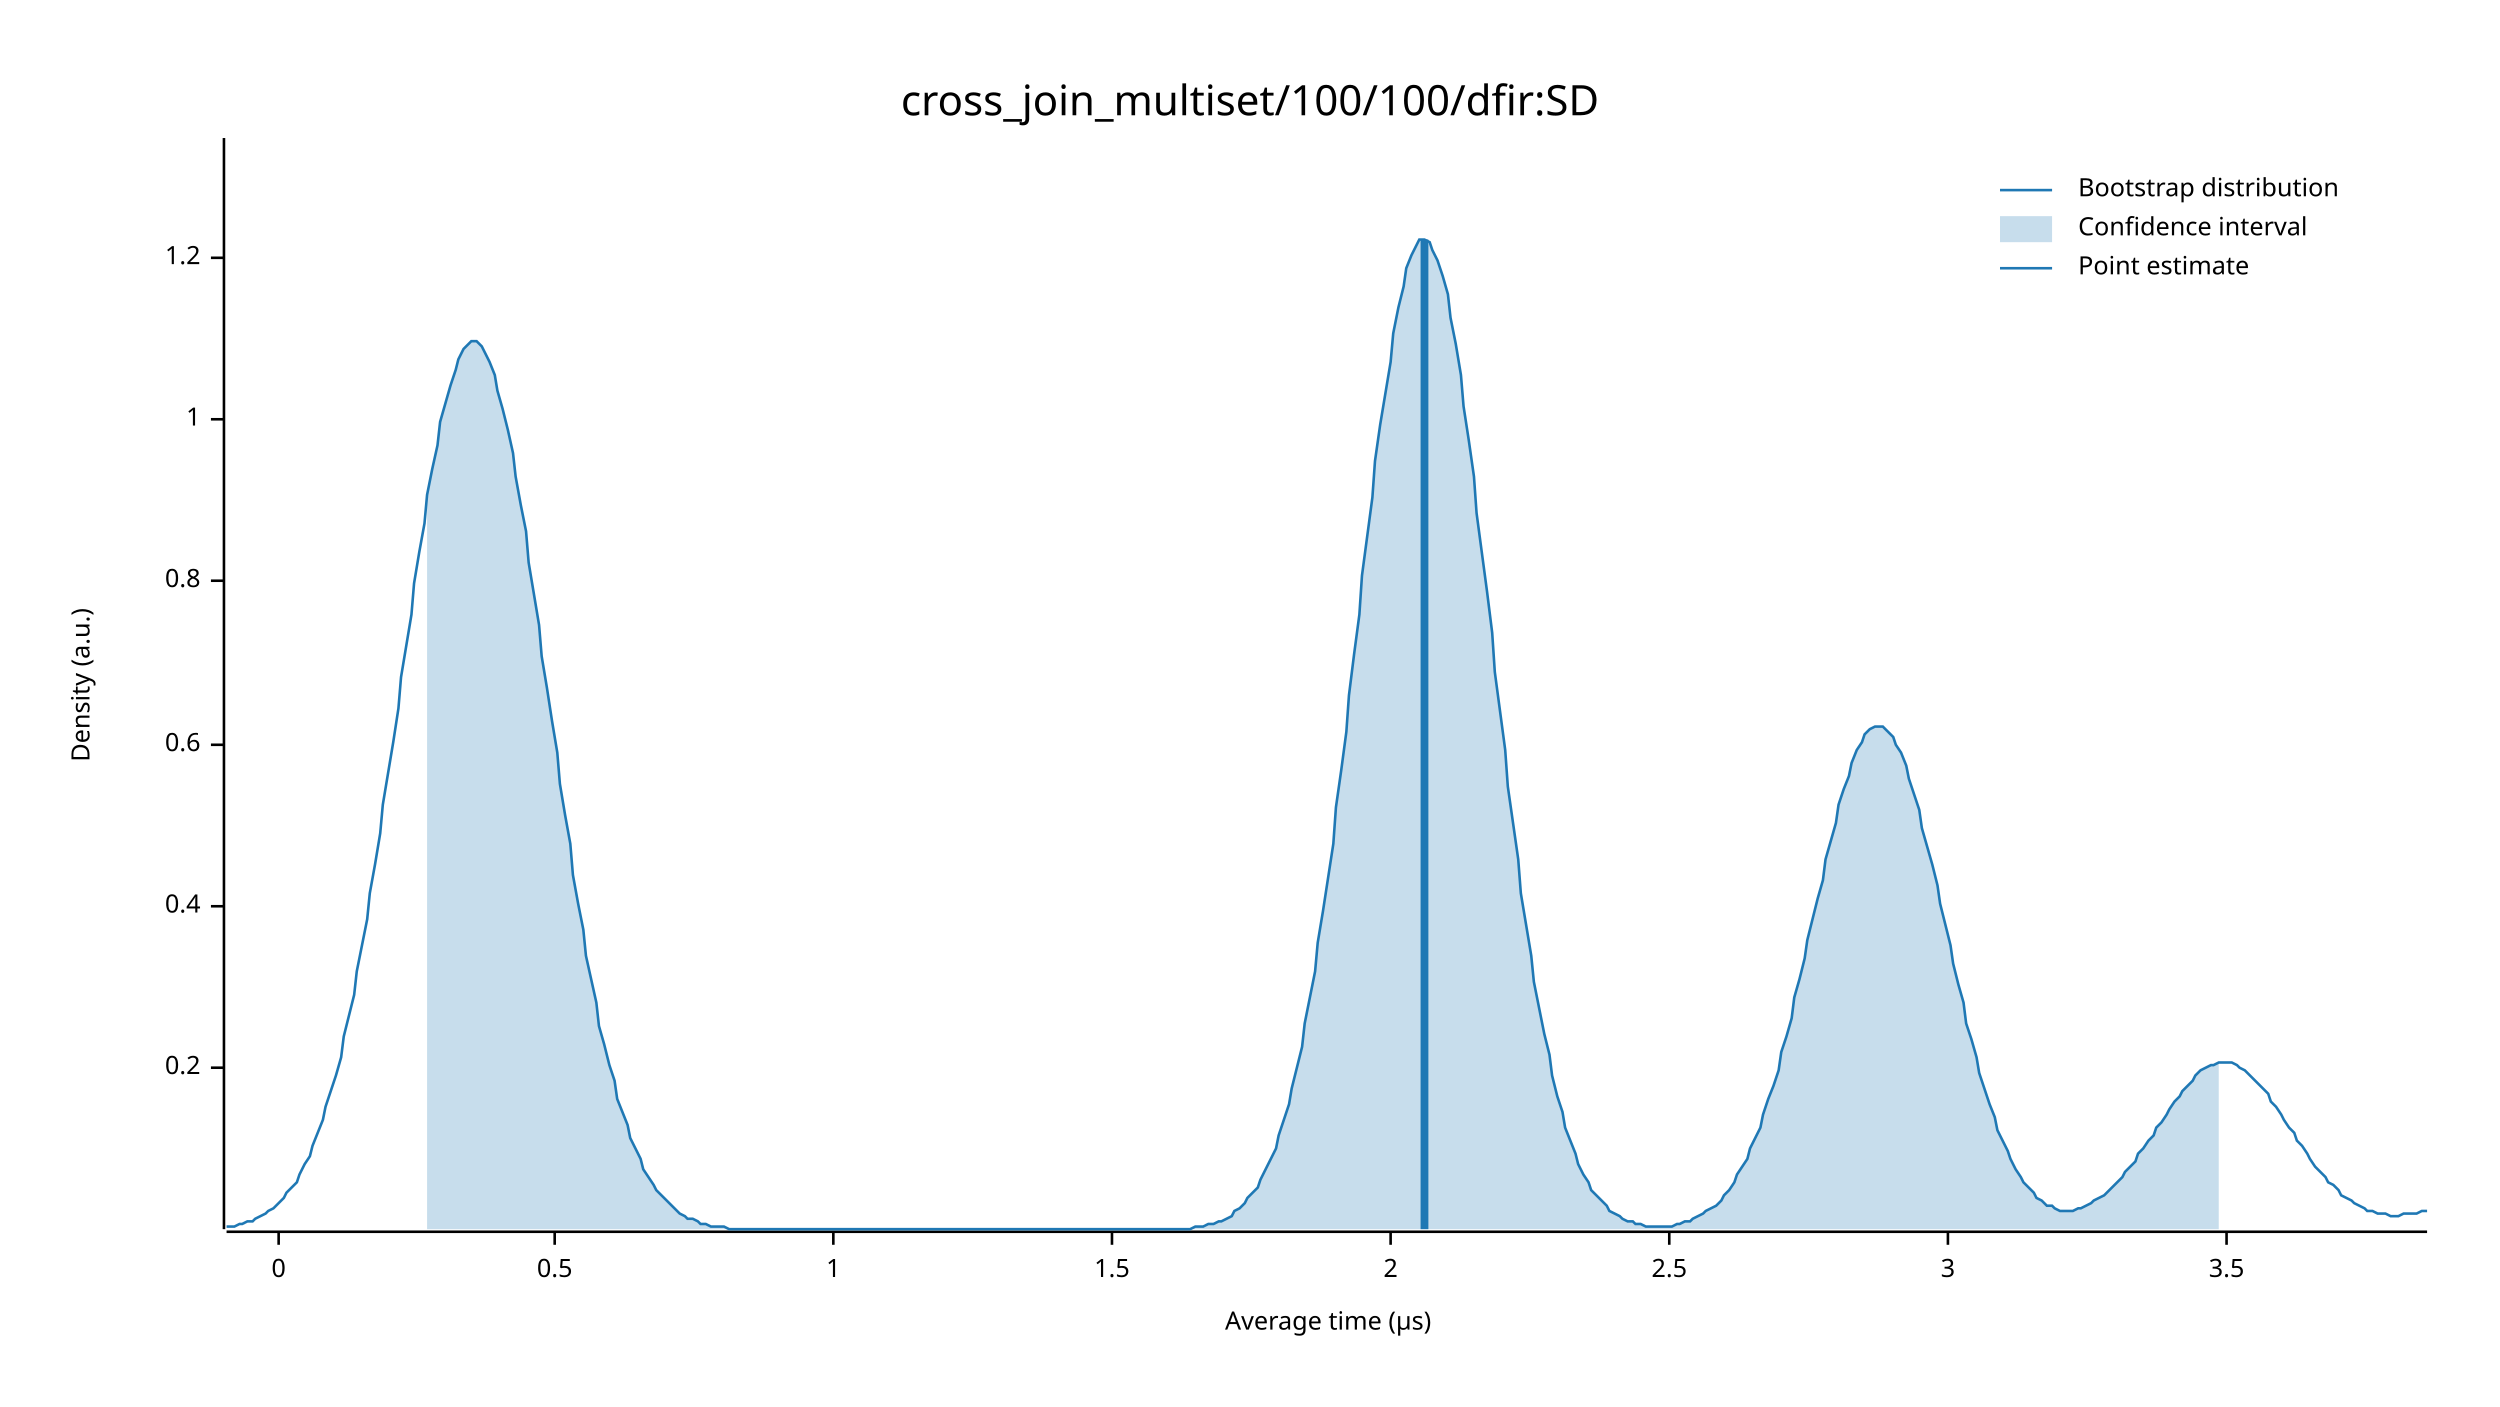
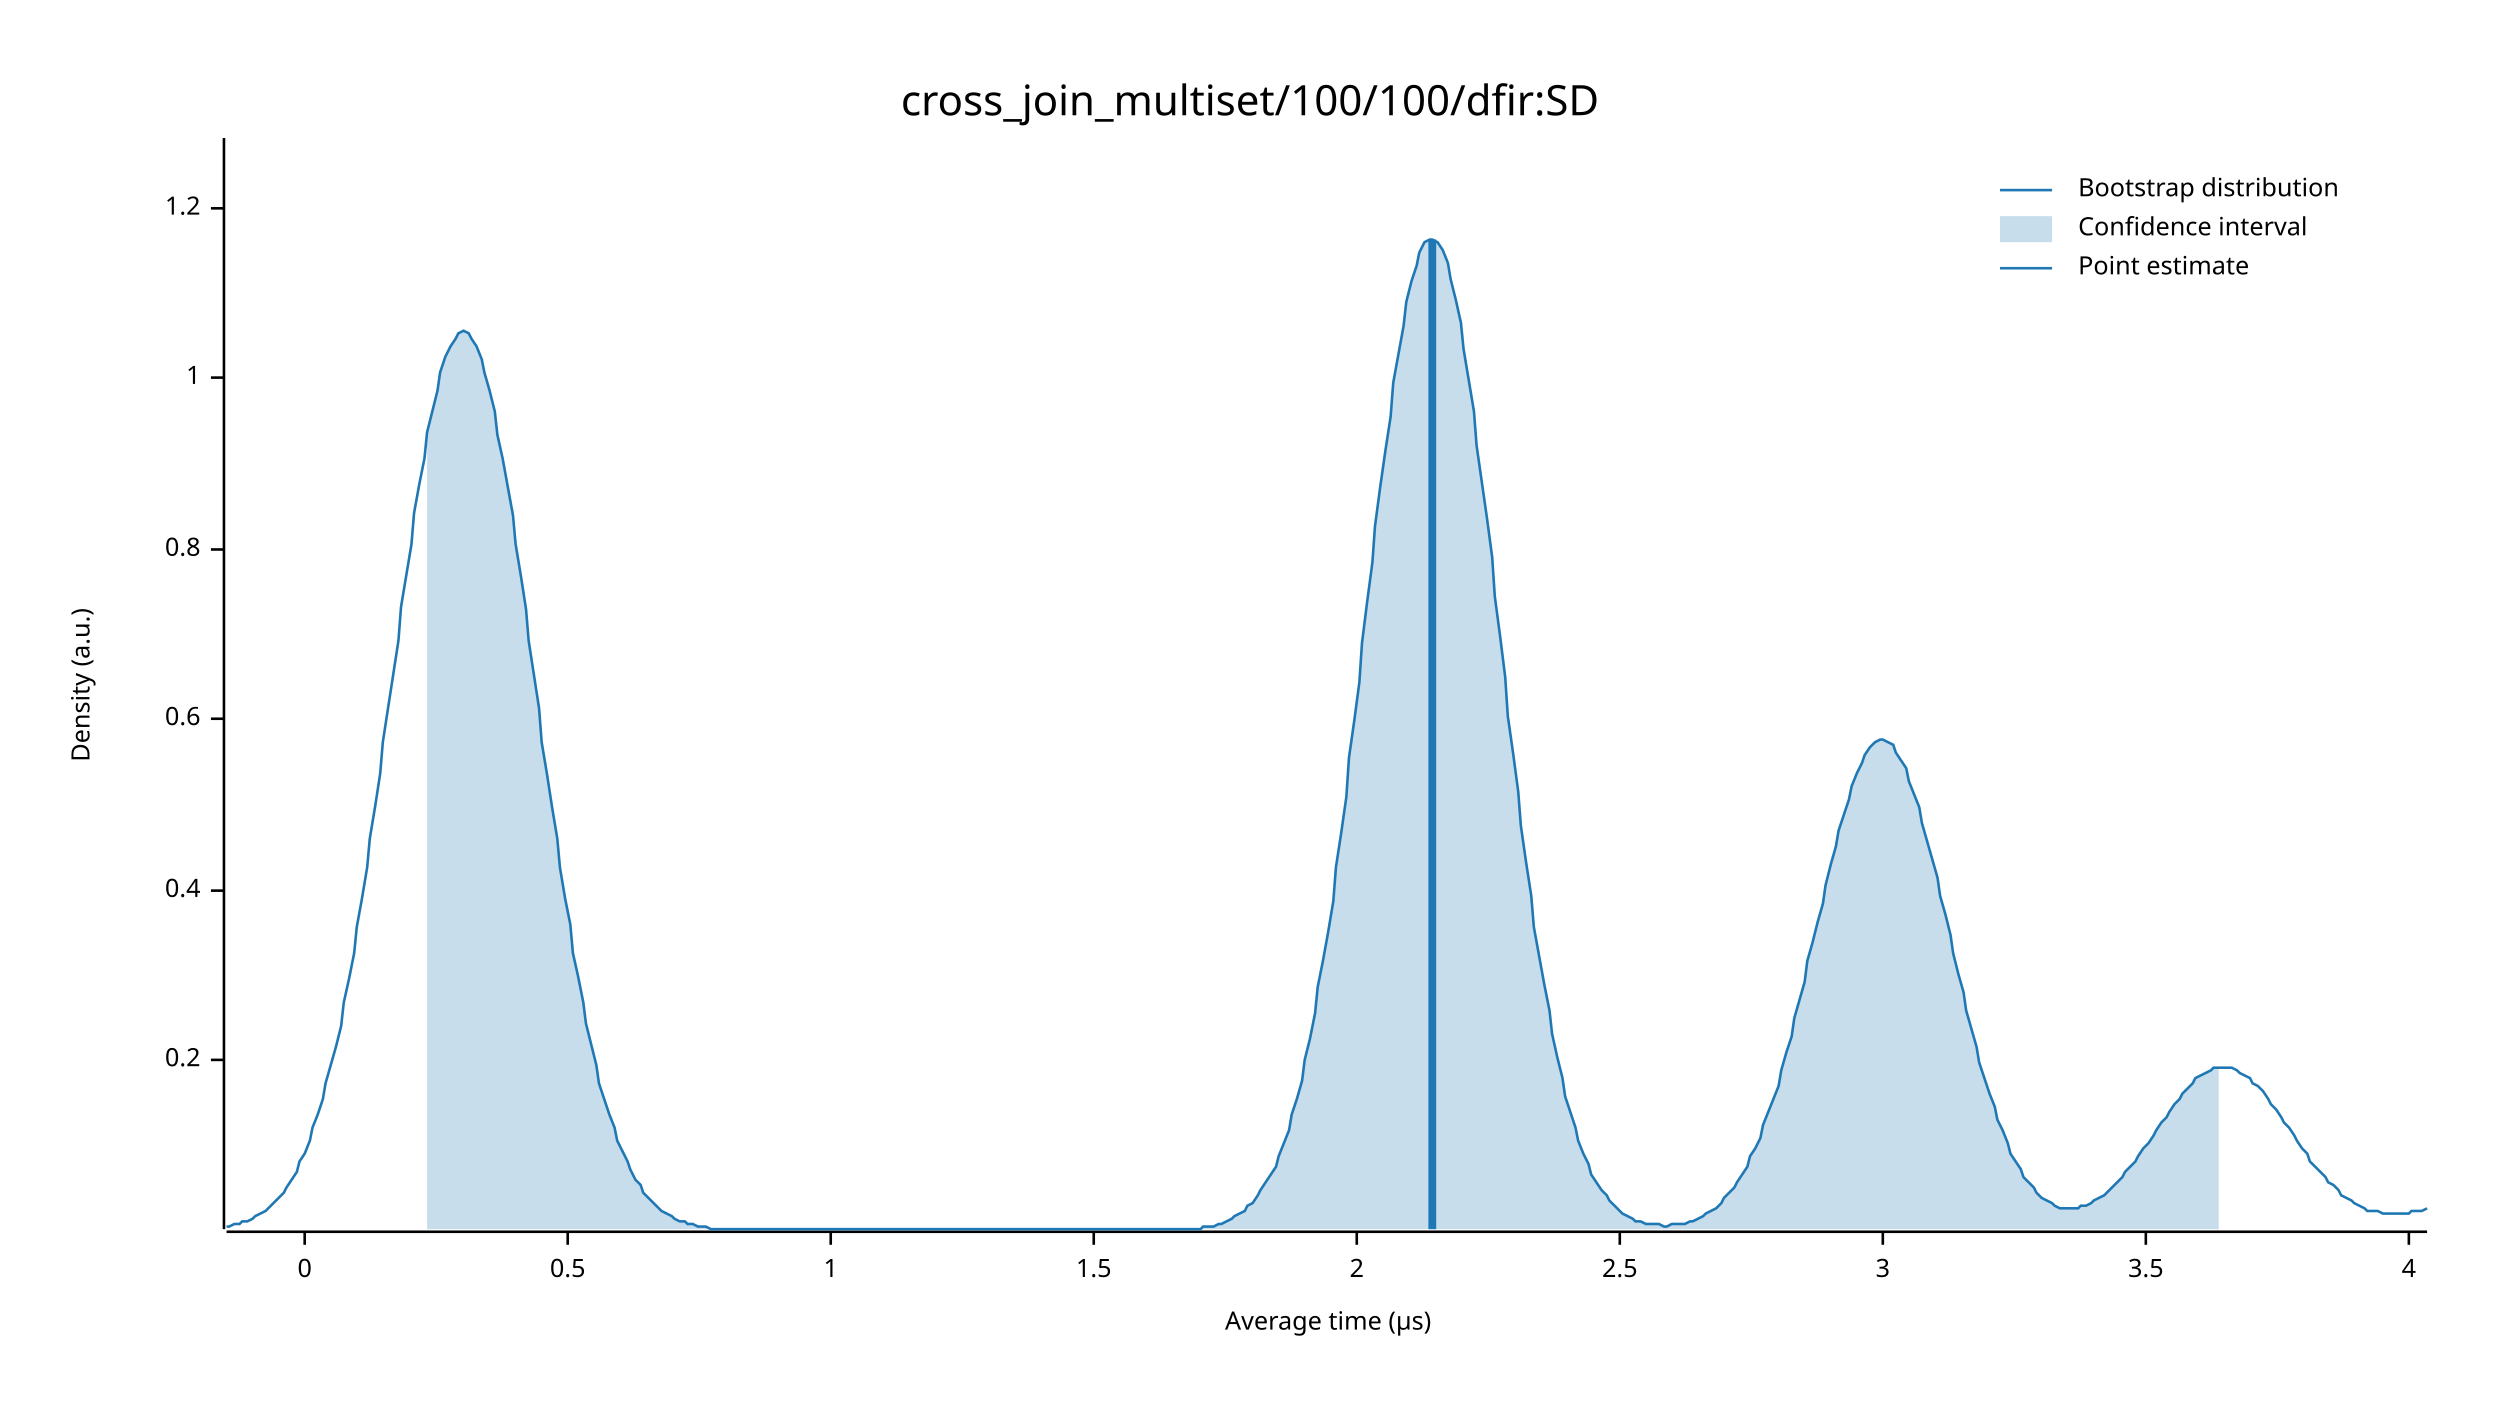
<svg xmlns="http://www.w3.org/2000/svg" width="960" height="540" viewBox="0 0 960 540">
  <text x="480" y="32" dy="0.76em" text-anchor="middle" font-family="sans-serif" font-size="16.129" opacity="1" fill="#000000">
cross_join_multiset/100/100/dfir:SD
</text>
  <text x="27" y="263" dy="0.76em" text-anchor="middle" font-family="sans-serif" font-size="9.677" opacity="1" fill="#000000" transform="rotate(270, 27, 263)">
Density (a.u.)
</text>
  <text x="510" y="513" dy="-0.5ex" text-anchor="middle" font-family="sans-serif" font-size="9.677" opacity="1" fill="#000000">
Average time (µs)
</text>
  <polyline fill="none" opacity="1" stroke="#000000" stroke-width="1" points="86,53 86,472 " />
-   <text x="77" y="410" dy="0.5ex" text-anchor="end" font-family="sans-serif" font-size="9.677" opacity="1" fill="#000000">
+   <text x="77" y="407" dy="0.5ex" text-anchor="end" font-family="sans-serif" font-size="9.677" opacity="1" fill="#000000">
0.2
</text>
-   <polyline fill="none" opacity="1" stroke="#000000" stroke-width="1" points="81,410 86,410 " />
-   <text x="77" y="348" dy="0.5ex" text-anchor="end" font-family="sans-serif" font-size="9.677" opacity="1" fill="#000000">
+   <polyline fill="none" opacity="1" stroke="#000000" stroke-width="1" points="81,407 86,407 " />
+   <text x="77" y="342" dy="0.5ex" text-anchor="end" font-family="sans-serif" font-size="9.677" opacity="1" fill="#000000">
0.4
</text>
-   <polyline fill="none" opacity="1" stroke="#000000" stroke-width="1" points="81,348 86,348 " />
-   <text x="77" y="286" dy="0.5ex" text-anchor="end" font-family="sans-serif" font-size="9.677" opacity="1" fill="#000000">
+   <polyline fill="none" opacity="1" stroke="#000000" stroke-width="1" points="81,342 86,342 " />
+   <text x="77" y="276" dy="0.5ex" text-anchor="end" font-family="sans-serif" font-size="9.677" opacity="1" fill="#000000">
0.6
</text>
-   <polyline fill="none" opacity="1" stroke="#000000" stroke-width="1" points="81,286 86,286 " />
-   <text x="77" y="223" dy="0.5ex" text-anchor="end" font-family="sans-serif" font-size="9.677" opacity="1" fill="#000000">
+   <polyline fill="none" opacity="1" stroke="#000000" stroke-width="1" points="81,276 86,276 " />
+   <text x="77" y="211" dy="0.5ex" text-anchor="end" font-family="sans-serif" font-size="9.677" opacity="1" fill="#000000">
0.8
</text>
-   <polyline fill="none" opacity="1" stroke="#000000" stroke-width="1" points="81,223 86,223 " />
-   <text x="77" y="161" dy="0.5ex" text-anchor="end" font-family="sans-serif" font-size="9.677" opacity="1" fill="#000000">
+   <polyline fill="none" opacity="1" stroke="#000000" stroke-width="1" points="81,211 86,211 " />
+   <text x="77" y="145" dy="0.5ex" text-anchor="end" font-family="sans-serif" font-size="9.677" opacity="1" fill="#000000">
1
</text>
-   <polyline fill="none" opacity="1" stroke="#000000" stroke-width="1" points="81,161 86,161 " />
-   <text x="77" y="99" dy="0.5ex" text-anchor="end" font-family="sans-serif" font-size="9.677" opacity="1" fill="#000000">
+   <polyline fill="none" opacity="1" stroke="#000000" stroke-width="1" points="81,145 86,145 " />
+   <text x="77" y="80" dy="0.5ex" text-anchor="end" font-family="sans-serif" font-size="9.677" opacity="1" fill="#000000">
1.2
</text>
-   <polyline fill="none" opacity="1" stroke="#000000" stroke-width="1" points="81,99 86,99 " />
+   <polyline fill="none" opacity="1" stroke="#000000" stroke-width="1" points="81,80 86,80 " />
  <polyline fill="none" opacity="1" stroke="#000000" stroke-width="1" points="87,473 932,473 " />
-   <text x="107" y="483" dy="0.76em" text-anchor="middle" font-family="sans-serif" font-size="9.677" opacity="1" fill="#000000">
+   <text x="117" y="483" dy="0.76em" text-anchor="middle" font-family="sans-serif" font-size="9.677" opacity="1" fill="#000000">
0
</text>
-   <polyline fill="none" opacity="1" stroke="#000000" stroke-width="1" points="107,473 107,478 " />
-   <text x="213" y="483" dy="0.76em" text-anchor="middle" font-family="sans-serif" font-size="9.677" opacity="1" fill="#000000">
+   <polyline fill="none" opacity="1" stroke="#000000" stroke-width="1" points="117,473 117,478 " />
+   <text x="218" y="483" dy="0.76em" text-anchor="middle" font-family="sans-serif" font-size="9.677" opacity="1" fill="#000000">
0.5
</text>
-   <polyline fill="none" opacity="1" stroke="#000000" stroke-width="1" points="213,473 213,478 " />
-   <text x="320" y="483" dy="0.76em" text-anchor="middle" font-family="sans-serif" font-size="9.677" opacity="1" fill="#000000">
+   <polyline fill="none" opacity="1" stroke="#000000" stroke-width="1" points="218,473 218,478 " />
+   <text x="319" y="483" dy="0.76em" text-anchor="middle" font-family="sans-serif" font-size="9.677" opacity="1" fill="#000000">
1
</text>
-   <polyline fill="none" opacity="1" stroke="#000000" stroke-width="1" points="320,473 320,478 " />
-   <text x="427" y="483" dy="0.76em" text-anchor="middle" font-family="sans-serif" font-size="9.677" opacity="1" fill="#000000">
+   <polyline fill="none" opacity="1" stroke="#000000" stroke-width="1" points="319,473 319,478 " />
+   <text x="420" y="483" dy="0.76em" text-anchor="middle" font-family="sans-serif" font-size="9.677" opacity="1" fill="#000000">
1.5
</text>
-   <polyline fill="none" opacity="1" stroke="#000000" stroke-width="1" points="427,473 427,478 " />
-   <text x="534" y="483" dy="0.76em" text-anchor="middle" font-family="sans-serif" font-size="9.677" opacity="1" fill="#000000">
+   <polyline fill="none" opacity="1" stroke="#000000" stroke-width="1" points="420,473 420,478 " />
+   <text x="521" y="483" dy="0.76em" text-anchor="middle" font-family="sans-serif" font-size="9.677" opacity="1" fill="#000000">
2
</text>
-   <polyline fill="none" opacity="1" stroke="#000000" stroke-width="1" points="534,473 534,478 " />
-   <text x="641" y="483" dy="0.76em" text-anchor="middle" font-family="sans-serif" font-size="9.677" opacity="1" fill="#000000">
+   <polyline fill="none" opacity="1" stroke="#000000" stroke-width="1" points="521,473 521,478 " />
+   <text x="622" y="483" dy="0.76em" text-anchor="middle" font-family="sans-serif" font-size="9.677" opacity="1" fill="#000000">
2.5
</text>
-   <polyline fill="none" opacity="1" stroke="#000000" stroke-width="1" points="641,473 641,478 " />
-   <text x="748" y="483" dy="0.76em" text-anchor="middle" font-family="sans-serif" font-size="9.677" opacity="1" fill="#000000">
+   <polyline fill="none" opacity="1" stroke="#000000" stroke-width="1" points="622,473 622,478 " />
+   <text x="723" y="483" dy="0.76em" text-anchor="middle" font-family="sans-serif" font-size="9.677" opacity="1" fill="#000000">
3
</text>
-   <polyline fill="none" opacity="1" stroke="#000000" stroke-width="1" points="748,473 748,478 " />
-   <text x="855" y="483" dy="0.76em" text-anchor="middle" font-family="sans-serif" font-size="9.677" opacity="1" fill="#000000">
+   <polyline fill="none" opacity="1" stroke="#000000" stroke-width="1" points="723,473 723,478 " />
+   <text x="824" y="483" dy="0.76em" text-anchor="middle" font-family="sans-serif" font-size="9.677" opacity="1" fill="#000000">
3.5
</text>
-   <polyline fill="none" opacity="1" stroke="#000000" stroke-width="1" points="855,473 855,478 " />
-   <polyline fill="none" opacity="1" stroke="#1F78B4" stroke-width="1" points="87,471 88,471 90,471 92,470 93,470 95,469 97,469 98,468 100,467 102,466 103,465 105,464 107,462 109,460 110,458 112,456 114,454 115,451 117,447 119,444 120,440 122,435 124,430 125,425 127,419 129,413 131,406 132,398 134,390 136,382 137,373 139,363 141,353 142,343 144,332 146,320 147,309 149,297 151,285 153,272 154,260 156,248 158,236 159,224 161,212 163,201 164,190 166,180 168,171 169,162 171,155 173,148 175,142 176,138 178,134 180,132 181,131 183,131 185,133 186,135 188,139 190,144 191,150 193,157 195,165 197,174 198,183 200,194 202,204 203,216 205,228 207,240 208,252 210,264 212,277 214,289 215,301 217,313 219,324 220,336 222,347 224,357 225,367 227,376 229,385 230,394 232,401 234,409 236,415 237,422 239,427 241,432 242,437 244,441 246,445 247,449 249,452 251,455 252,457 254,459 256,461 258,463 259,464 261,466 263,467 264,468 266,468 268,469 269,470 271,470 273,471 274,471 276,471 278,471 280,472 281,472 283,472 285,472 286,472 288,472 290,472 291,472 293,472 295,472 296,472 298,472 300,472 302,472 303,472 305,472 307,472 308,472 310,472 312,472 313,472 315,472 317,472 318,472 320,472 322,472 324,472 325,472 327,472 329,472 330,472 332,472 334,472 335,472 337,472 339,472 341,472 342,472 344,472 346,472 347,472 349,472 351,472 352,472 354,472 356,472 357,472 359,472 361,472 363,472 364,472 366,472 368,472 369,472 371,472 373,472 374,472 376,472 378,472 379,472 381,472 383,472 385,472 386,472 388,472 390,472 391,472 393,472 395,472 396,472 398,472 400,472 401,472 403,472 405,472 407,472 408,472 410,472 412,472 413,472 415,472 417,472 418,472 420,472 422,472 423,472 425,472 427,472 429,472 430,472 432,472 434,472 435,472 437,472 439,472 440,472 442,472 444,472 445,472 447,472 449,472 451,472 452,472 454,472 456,472 457,472 459,471 461,471 462,471 464,470 466,470 468,469 469,469 471,468 473,467 474,465 476,464 478,462 479,460 481,458 483,456 484,453 486,449 488,445 490,441 491,436 493,430 495,424 496,418 498,410 500,402 501,393 503,383 505,373 506,362 508,350 510,337 512,324 513,310 515,296 517,281 518,267 520,251 522,236 523,221 525,206 527,191 528,177 530,163 532,151 534,139 535,128 537,118 539,110 540,103 542,98 544,94 545,92 547,92 549,93 550,96 552,100 554,106 556,113 557,122 559,132 561,144 562,156 564,169 566,183 567,197 569,212 571,227 573,243 574,258 576,273 578,288 579,302 581,316 583,330 584,343 586,355 588,367 589,377 591,387 593,397 595,405 596,413 598,421 600,427 601,433 603,438 605,443 606,447 608,451 610,454 611,457 613,459 615,461 617,463 618,465 620,466 622,467 623,468 625,469 627,469 628,470 630,470 632,471 633,471 635,471 637,471 639,471 640,471 642,471 644,470 645,470 647,469 649,469 650,468 652,467 654,466 655,465 657,464 659,463 661,461 662,459 664,457 666,454 667,451 669,448 671,445 672,441 674,437 676,433 677,428 679,422 681,417 683,411 684,404 686,398 688,391 689,383 691,376 693,368 694,361 696,353 698,345 700,338 701,330 703,323 705,316 706,309 708,303 710,298 711,293 713,288 715,285 716,282 718,280 720,279 722,279 723,279 725,281 727,283 728,286 730,289 732,294 733,299 735,305 737,311 738,318 740,325 742,332 744,340 745,347 747,355 749,363 750,370 752,378 754,385 755,393 757,399 759,406 760,412 762,418 764,424 766,429 767,434 769,438 771,442 772,445 774,449 776,452 777,454 779,456 781,458 782,460 784,461 786,463 788,463 789,464 791,465 793,465 794,465 796,465 798,464 799,464 801,463 803,462 804,461 806,460 808,459 810,457 811,456 813,454 815,452 816,450 818,448 820,446 821,443 823,441 825,438 827,436 828,433 830,431 832,428 833,426 835,423 837,421 838,419 840,417 842,415 843,413 845,411 847,410 849,409 850,409 852,408 854,408 855,408 857,408 859,409 860,410 862,411 864,413 865,414 867,416 869,418 871,420 872,423 874,425 876,428 877,430 879,433 881,435 882,438 884,440 886,443 887,445 889,448 891,450 893,452 894,454 896,455 898,457 899,459 901,460 903,461 904,462 906,463 908,464 909,465 911,465 913,466 915,466 916,466 918,467 920,467 921,467 923,466 925,466 926,466 928,466 930,465 932,465 " />
-   <polygon opacity="0.25" fill="#1F78B4" points="164,190 166,180 168,171 169,162 171,155 173,148 175,142 176,138 178,134 180,132 181,131 183,131 185,133 186,135 188,139 190,144 191,150 193,157 195,165 197,174 198,183 200,194 202,204 203,216 205,228 207,240 208,252 210,264 212,277 214,289 215,301 217,313 219,324 220,336 222,347 224,357 225,367 227,376 229,385 230,394 232,401 234,409 236,415 237,422 239,427 241,432 242,437 244,441 246,445 247,449 249,452 251,455 252,457 254,459 256,461 258,463 259,464 261,466 263,467 264,468 266,468 268,469 269,470 271,470 273,471 274,471 276,471 278,471 280,472 281,472 283,472 285,472 286,472 288,472 290,472 291,472 293,472 295,472 296,472 298,472 300,472 302,472 303,472 305,472 307,472 308,472 310,472 312,472 313,472 315,472 317,472 318,472 320,472 322,472 324,472 325,472 327,472 329,472 330,472 332,472 334,472 335,472 337,472 339,472 341,472 342,472 344,472 346,472 347,472 349,472 351,472 352,472 354,472 356,472 357,472 359,472 361,472 363,472 364,472 366,472 368,472 369,472 371,472 373,472 374,472 376,472 378,472 379,472 381,472 383,472 385,472 386,472 388,472 390,472 391,472 393,472 395,472 396,472 398,472 400,472 401,472 403,472 405,472 407,472 408,472 410,472 412,472 413,472 415,472 417,472 418,472 420,472 422,472 423,472 425,472 427,472 429,472 430,472 432,472 434,472 435,472 437,472 439,472 440,472 442,472 444,472 445,472 447,472 449,472 451,472 452,472 454,472 456,472 457,472 459,471 461,471 462,471 464,470 466,470 468,469 469,469 471,468 473,467 474,465 476,464 478,462 479,460 481,458 483,456 484,453 486,449 488,445 490,441 491,436 493,430 495,424 496,418 498,410 500,402 501,393 503,383 505,373 506,362 508,350 510,337 512,324 513,310 515,296 517,281 518,267 520,251 522,236 523,221 525,206 527,191 528,177 530,163 532,151 534,139 535,128 537,118 539,110 540,103 542,98 544,94 545,92 547,92 549,93 550,96 552,100 554,106 556,113 557,122 559,132 561,144 562,156 564,169 566,183 567,197 569,212 571,227 573,243 574,258 576,273 578,288 579,302 581,316 583,330 584,343 586,355 588,367 589,377 591,387 593,397 595,405 596,413 598,421 600,427 601,433 603,438 605,443 606,447 608,451 610,454 611,457 613,459 615,461 617,463 618,465 620,466 622,467 623,468 625,469 627,469 628,470 630,470 632,471 633,471 635,471 637,471 639,471 640,471 642,471 644,470 645,470 647,469 649,469 650,468 652,467 654,466 655,465 657,464 659,463 661,461 662,459 664,457 666,454 667,451 669,448 671,445 672,441 674,437 676,433 677,428 679,422 681,417 683,411 684,404 686,398 688,391 689,383 691,376 693,368 694,361 696,353 698,345 700,338 701,330 703,323 705,316 706,309 708,303 710,298 711,293 713,288 715,285 716,282 718,280 720,279 722,279 723,279 725,281 727,283 728,286 730,289 732,294 733,299 735,305 737,311 738,318 740,325 742,332 744,340 745,347 747,355 749,363 750,370 752,378 754,385 755,393 757,399 759,406 760,412 762,418 764,424 766,429 767,434 769,438 771,442 772,445 774,449 776,452 777,454 779,456 781,458 782,460 784,461 786,463 788,463 789,464 791,465 793,465 794,465 796,465 798,464 799,464 801,463 803,462 804,461 806,460 808,459 810,457 811,456 813,454 815,452 816,450 818,448 820,446 821,443 823,441 825,438 827,436 828,433 830,431 832,428 833,426 835,423 837,421 838,419 840,417 842,415 843,413 845,411 847,410 849,409 850,409 852,408 852,472 164,472 " />
-   <polyline fill="none" opacity="1" stroke="#1F78B4" stroke-width="3" points="547,472 547,92 " />
+   <polyline fill="none" opacity="1" stroke="#000000" stroke-width="1" points="824,473 824,478 " />
+   <text x="925" y="483" dy="0.76em" text-anchor="middle" font-family="sans-serif" font-size="9.677" opacity="1" fill="#000000">
+ 4
+ </text>
+   <polyline fill="none" opacity="1" stroke="#000000" stroke-width="1" points="925,473 925,478 " />
+   <polyline fill="none" opacity="1" stroke="#1F78B4" stroke-width="1" points="87,471 88,471 90,470 92,470 93,469 95,469 97,468 98,467 100,466 102,465 103,464 105,462 107,460 109,458 110,456 112,453 114,450 115,446 117,443 119,438 120,433 122,428 124,422 125,416 127,409 129,402 131,394 132,385 134,376 136,366 137,356 139,345 141,333 142,322 144,310 146,297 147,285 149,272 151,259 153,246 154,233 156,221 158,209 159,197 161,186 163,176 164,166 166,158 168,150 169,143 171,137 173,133 175,130 176,128 178,127 180,128 181,130 183,133 185,138 186,143 188,150 190,158 191,167 193,176 195,187 197,198 198,209 200,221 202,234 203,246 205,259 207,272 208,285 210,297 212,310 214,322 215,333 217,345 219,355 220,366 222,375 224,385 225,393 227,401 229,409 230,416 232,422 234,428 236,433 237,438 239,442 241,446 242,449 244,453 246,455 247,458 249,460 251,462 252,463 254,465 256,466 258,467 259,468 261,469 263,469 264,470 266,470 268,471 269,471 271,471 273,472 274,472 276,472 278,472 280,472 281,472 283,472 285,472 286,472 288,472 290,472 291,472 293,472 295,472 296,472 298,472 300,472 302,472 303,472 305,472 307,472 308,472 310,472 312,472 313,472 315,472 317,472 318,472 320,472 322,472 324,472 325,472 327,472 329,472 330,472 332,472 334,472 335,472 337,472 339,472 341,472 342,472 344,472 346,472 347,472 349,472 351,472 352,472 354,472 356,472 357,472 359,472 361,472 363,472 364,472 366,472 368,472 369,472 371,472 373,472 374,472 376,472 378,472 379,472 381,472 383,472 385,472 386,472 388,472 390,472 391,472 393,472 395,472 396,472 398,472 400,472 401,472 403,472 405,472 407,472 408,472 410,472 412,472 413,472 415,472 417,472 418,472 420,472 422,472 423,472 425,472 427,472 429,472 430,472 432,472 434,472 435,472 437,472 439,472 440,472 442,472 444,472 445,472 447,472 449,472 451,472 452,472 454,472 456,472 457,472 459,472 461,472 462,471 464,471 466,471 468,470 469,470 471,469 473,468 474,467 476,466 478,465 479,463 481,462 483,459 484,457 486,454 488,451 490,448 491,444 493,439 495,434 496,428 498,422 500,415 501,407 503,399 505,389 506,379 508,369 510,358 512,346 513,333 515,320 517,306 518,291 520,277 522,262 523,247 525,231 527,216 528,202 530,187 532,173 534,160 535,147 537,136 539,125 540,116 542,108 544,102 545,97 547,93 549,92 550,92 552,93 554,96 556,101 557,107 559,115 561,124 562,134 564,146 566,158 567,171 569,185 571,199 573,214 574,229 576,244 578,260 579,275 581,289 583,304 584,317 586,331 588,344 589,356 591,367 593,378 595,388 596,397 598,406 600,414 601,421 603,427 605,433 606,438 608,443 610,447 611,451 613,454 615,457 617,459 618,461 620,463 622,465 623,466 625,467 627,468 628,469 630,469 632,470 633,470 635,470 637,470 639,471 640,471 642,470 644,470 645,470 647,470 649,469 650,469 652,468 654,467 655,466 657,465 659,464 661,462 662,460 664,458 666,456 667,454 669,451 671,448 672,444 674,441 676,437 677,432 679,427 681,422 683,417 684,411 686,404 688,398 689,391 691,384 693,377 694,369 696,362 698,354 700,347 701,340 703,332 705,325 706,319 708,313 710,307 711,302 713,297 715,293 716,290 718,287 720,285 722,284 723,284 725,285 727,286 728,289 730,292 732,295 733,300 735,305 737,310 738,316 740,323 742,330 744,337 745,344 747,351 749,359 750,366 752,374 754,381 755,388 757,395 759,402 760,408 762,414 764,420 766,425 767,430 769,434 771,439 772,443 774,446 776,449 777,452 779,454 781,456 782,458 784,460 786,461 788,462 789,463 791,464 793,464 794,464 796,464 798,464 799,463 801,463 803,462 804,461 806,460 808,459 810,457 811,456 813,454 815,452 816,450 818,448 820,446 821,444 823,441 825,439 827,436 828,434 830,431 832,429 833,427 835,424 837,422 838,420 840,418 842,416 843,414 845,413 847,412 849,411 850,410 852,410 854,410 855,410 857,410 859,411 860,412 862,413 864,414 865,416 867,417 869,419 871,422 872,424 874,426 876,429 877,431 879,433 881,436 882,438 884,441 886,443 887,446 889,448 891,450 893,452 894,454 896,455 898,457 899,459 901,460 903,461 904,462 906,463 908,464 909,465 911,465 913,465 915,466 916,466 918,466 920,466 921,466 923,466 925,466 926,465 928,465 930,465 932,464 " />
+   <polygon opacity="0.25" fill="#1F78B4" points="164,166 166,158 168,150 169,143 171,137 173,133 175,130 176,128 178,127 180,128 181,130 183,133 185,138 186,143 188,150 190,158 191,167 193,176 195,187 197,198 198,209 200,221 202,234 203,246 205,259 207,272 208,285 210,297 212,310 214,322 215,333 217,345 219,355 220,366 222,375 224,385 225,393 227,401 229,409 230,416 232,422 234,428 236,433 237,438 239,442 241,446 242,449 244,453 246,455 247,458 249,460 251,462 252,463 254,465 256,466 258,467 259,468 261,469 263,469 264,470 266,470 268,471 269,471 271,471 273,472 274,472 276,472 278,472 280,472 281,472 283,472 285,472 286,472 288,472 290,472 291,472 293,472 295,472 296,472 298,472 300,472 302,472 303,472 305,472 307,472 308,472 310,472 312,472 313,472 315,472 317,472 318,472 320,472 322,472 324,472 325,472 327,472 329,472 330,472 332,472 334,472 335,472 337,472 339,472 341,472 342,472 344,472 346,472 347,472 349,472 351,472 352,472 354,472 356,472 357,472 359,472 361,472 363,472 364,472 366,472 368,472 369,472 371,472 373,472 374,472 376,472 378,472 379,472 381,472 383,472 385,472 386,472 388,472 390,472 391,472 393,472 395,472 396,472 398,472 400,472 401,472 403,472 405,472 407,472 408,472 410,472 412,472 413,472 415,472 417,472 418,472 420,472 422,472 423,472 425,472 427,472 429,472 430,472 432,472 434,472 435,472 437,472 439,472 440,472 442,472 444,472 445,472 447,472 449,472 451,472 452,472 454,472 456,472 457,472 459,472 461,472 462,471 464,471 466,471 468,470 469,470 471,469 473,468 474,467 476,466 478,465 479,463 481,462 483,459 484,457 486,454 488,451 490,448 491,444 493,439 495,434 496,428 498,422 500,415 501,407 503,399 505,389 506,379 508,369 510,358 512,346 513,333 515,320 517,306 518,291 520,277 522,262 523,247 525,231 527,216 528,202 530,187 532,173 534,160 535,147 537,136 539,125 540,116 542,108 544,102 545,97 547,93 549,92 550,92 552,93 554,96 556,101 557,107 559,115 561,124 562,134 564,146 566,158 567,171 569,185 571,199 573,214 574,229 576,244 578,260 579,275 581,289 583,304 584,317 586,331 588,344 589,356 591,367 593,378 595,388 596,397 598,406 600,414 601,421 603,427 605,433 606,438 608,443 610,447 611,451 613,454 615,457 617,459 618,461 620,463 622,465 623,466 625,467 627,468 628,469 630,469 632,470 633,470 635,470 637,470 639,471 640,471 642,470 644,470 645,470 647,470 649,469 650,469 652,468 654,467 655,466 657,465 659,464 661,462 662,460 664,458 666,456 667,454 669,451 671,448 672,444 674,441 676,437 677,432 679,427 681,422 683,417 684,411 686,404 688,398 689,391 691,384 693,377 694,369 696,362 698,354 700,347 701,340 703,332 705,325 706,319 708,313 710,307 711,302 713,297 715,293 716,290 718,287 720,285 722,284 723,284 725,285 727,286 728,289 730,292 732,295 733,300 735,305 737,310 738,316 740,323 742,330 744,337 745,344 747,351 749,359 750,366 752,374 754,381 755,388 757,395 759,402 760,408 762,414 764,420 766,425 767,430 769,434 771,439 772,443 774,446 776,449 777,452 779,454 781,456 782,458 784,460 786,461 788,462 789,463 791,464 793,464 794,464 796,464 798,464 799,463 801,463 803,462 804,461 806,460 808,459 810,457 811,456 813,454 815,452 816,450 818,448 820,446 821,444 823,441 825,439 827,436 828,434 830,431 832,429 833,427 835,424 837,422 838,420 840,418 842,416 843,414 845,413 847,412 849,411 850,410 852,410 852,472 164,472 " />
+   <polyline fill="none" opacity="1" stroke="#1F78B4" stroke-width="3" points="550,472 550,92 " />
  <text x="798" y="68" dy="0.76em" text-anchor="start" font-family="sans-serif" font-size="9.677" opacity="1" fill="#000000">
Bootstrap distribution
</text>
  <text x="798" y="83" dy="0.76em" text-anchor="start" font-family="sans-serif" font-size="9.677" opacity="1" fill="#000000">
Confidence interval
</text>
  <text x="798" y="98" dy="0.76em" text-anchor="start" font-family="sans-serif" font-size="9.677" opacity="1" fill="#000000">
Point estimate
</text>
  <polyline fill="none" opacity="1" stroke="#1F78B4" stroke-width="1" points="768,73 788,73 " />
  <rect x="768" y="83" width="20" height="10" opacity="0.25" fill="#1F78B4" stroke="none" />
  <polyline fill="none" opacity="1" stroke="#1F78B4" stroke-width="1" points="768,103 788,103 " />
</svg>
